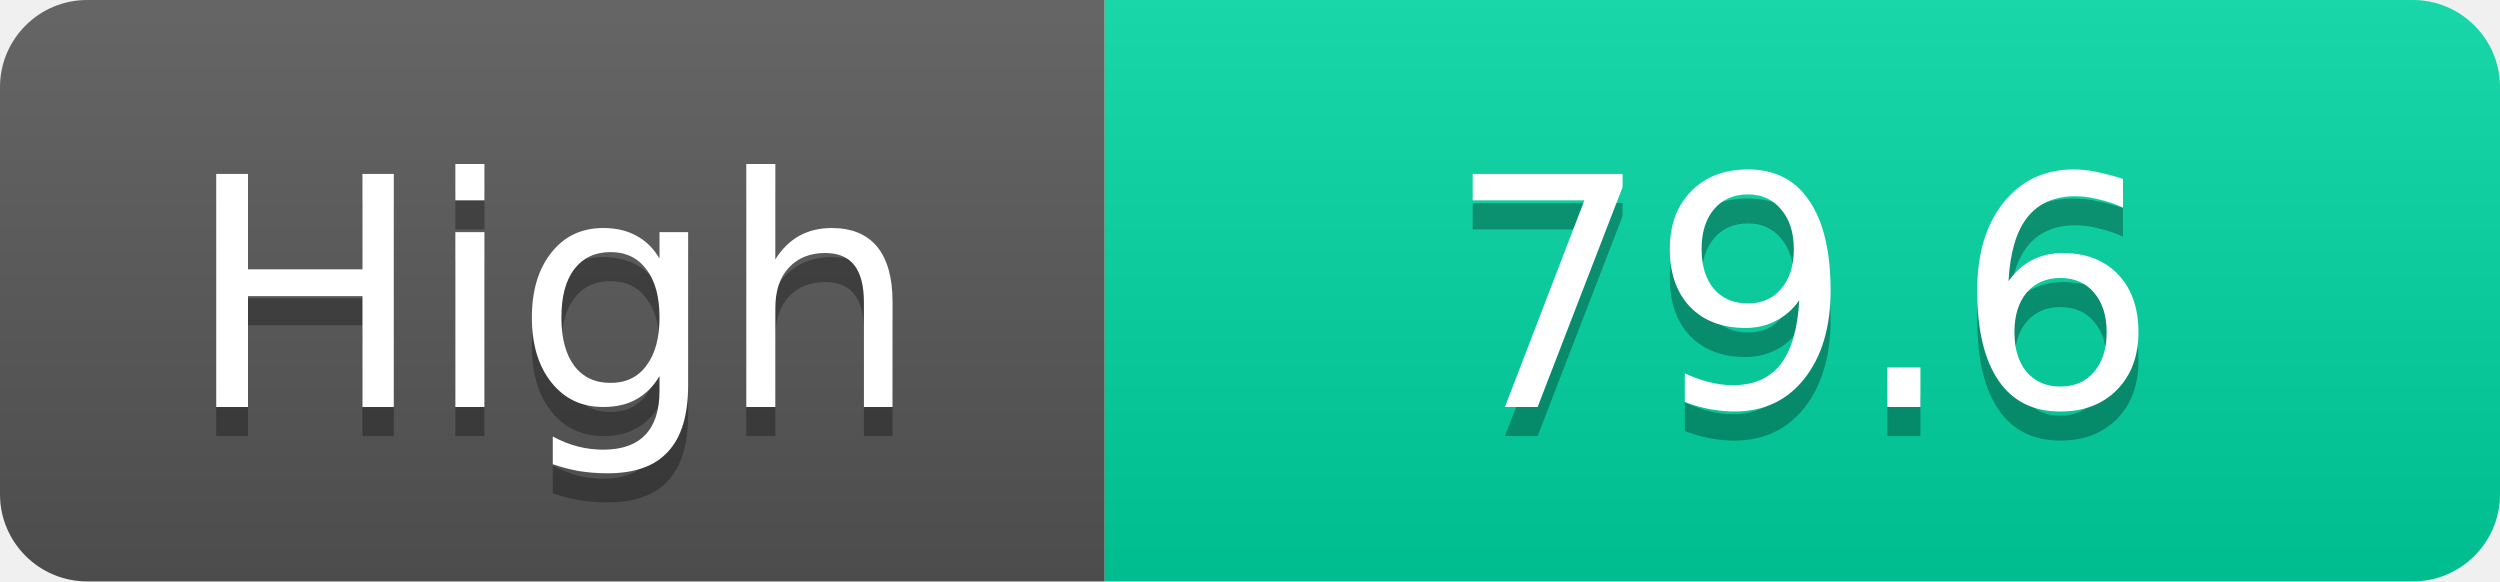
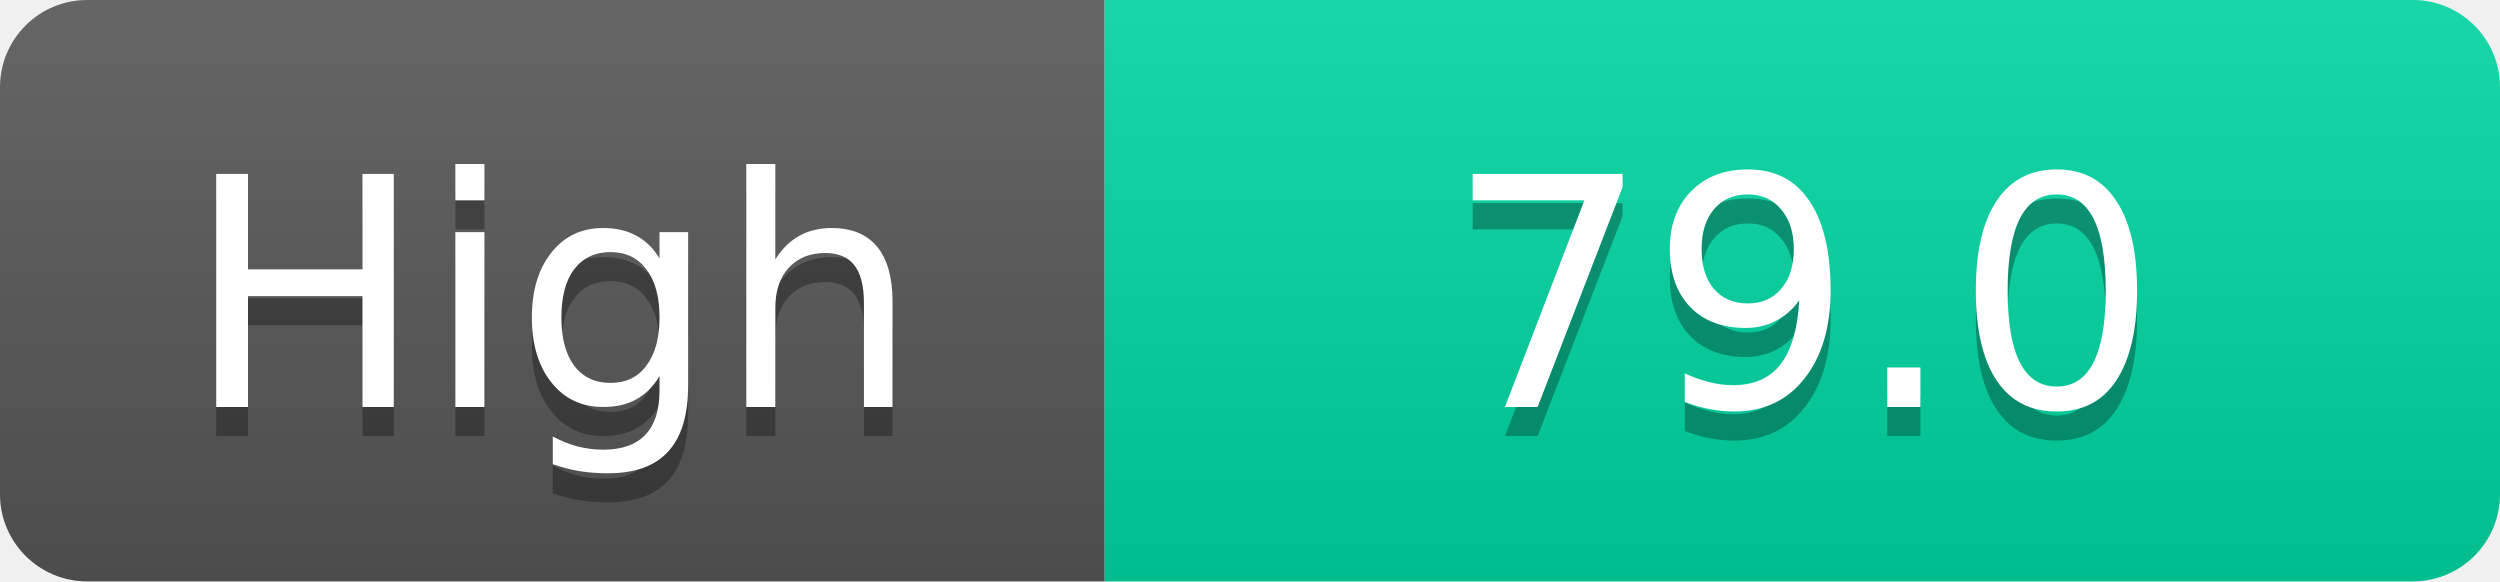
<svg xmlns="http://www.w3.org/2000/svg" width="86" height="20">
  <linearGradient id="s" x2="0" y2="100%">
    <stop offset="0" stop-color="#fff" stop-opacity=".1" />
    <stop offset="1" stop-opacity=".1" />
  </linearGradient>
  <clipPath id="r">
    <rect width="86" height="20" rx="3" fill="#fff" />
  </clipPath>
  <g clip-path="url(#r)">
    <rect width="38" height="20" fill="#555" />
    <rect x="38" width="48" height="20" fill="#00d2a0" />
    <rect width="86" height="20" fill="url(#s)" />
  </g>
  <g fill="#fff" text-anchor="middle" font-family="Verdana,Geneva,DejaVu Sans,sans-serif" text-rendering="geometricPrecision" font-size="11">
    <text x="19.0" y="15" fill="#010101" fill-opacity=".3">High</text>
    <text x="19.0" y="14">High</text>
-     <text x="62.0" y="15" fill="#010101" fill-opacity=".3">79.6</text>
-     <text x="62.0" y="14">79.6</text>
+     <text x="62.0" y="15" fill="#010101" fill-opacity=".3">79.0</text>
+     <text x="62.0" y="14">79.0</text>
  </g>
</svg>
